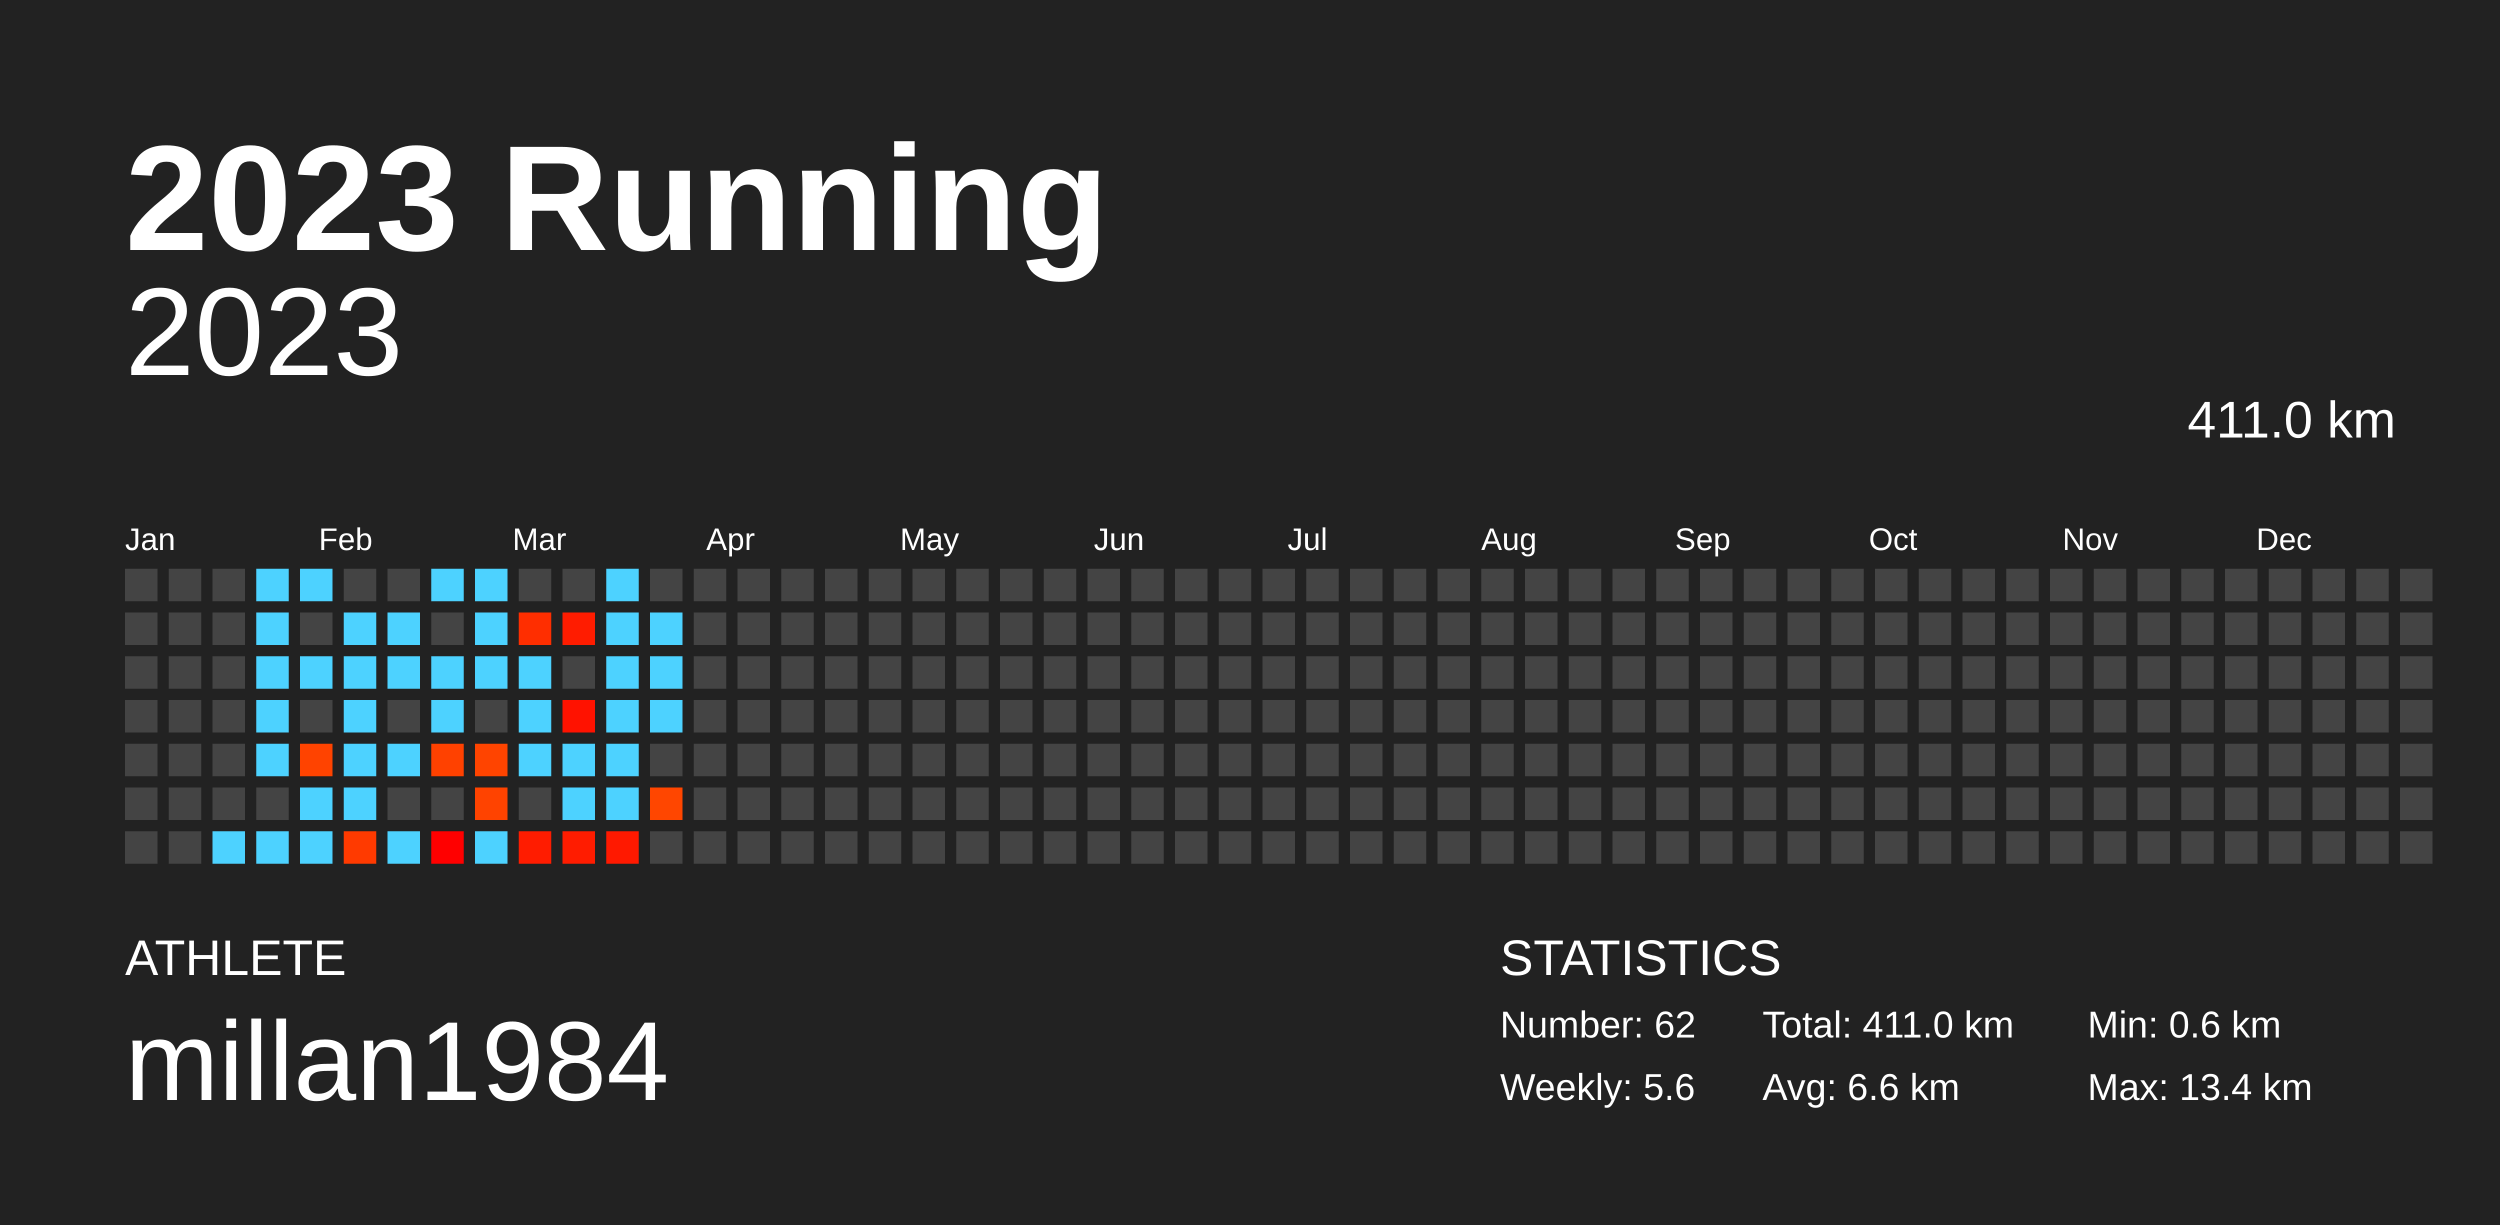
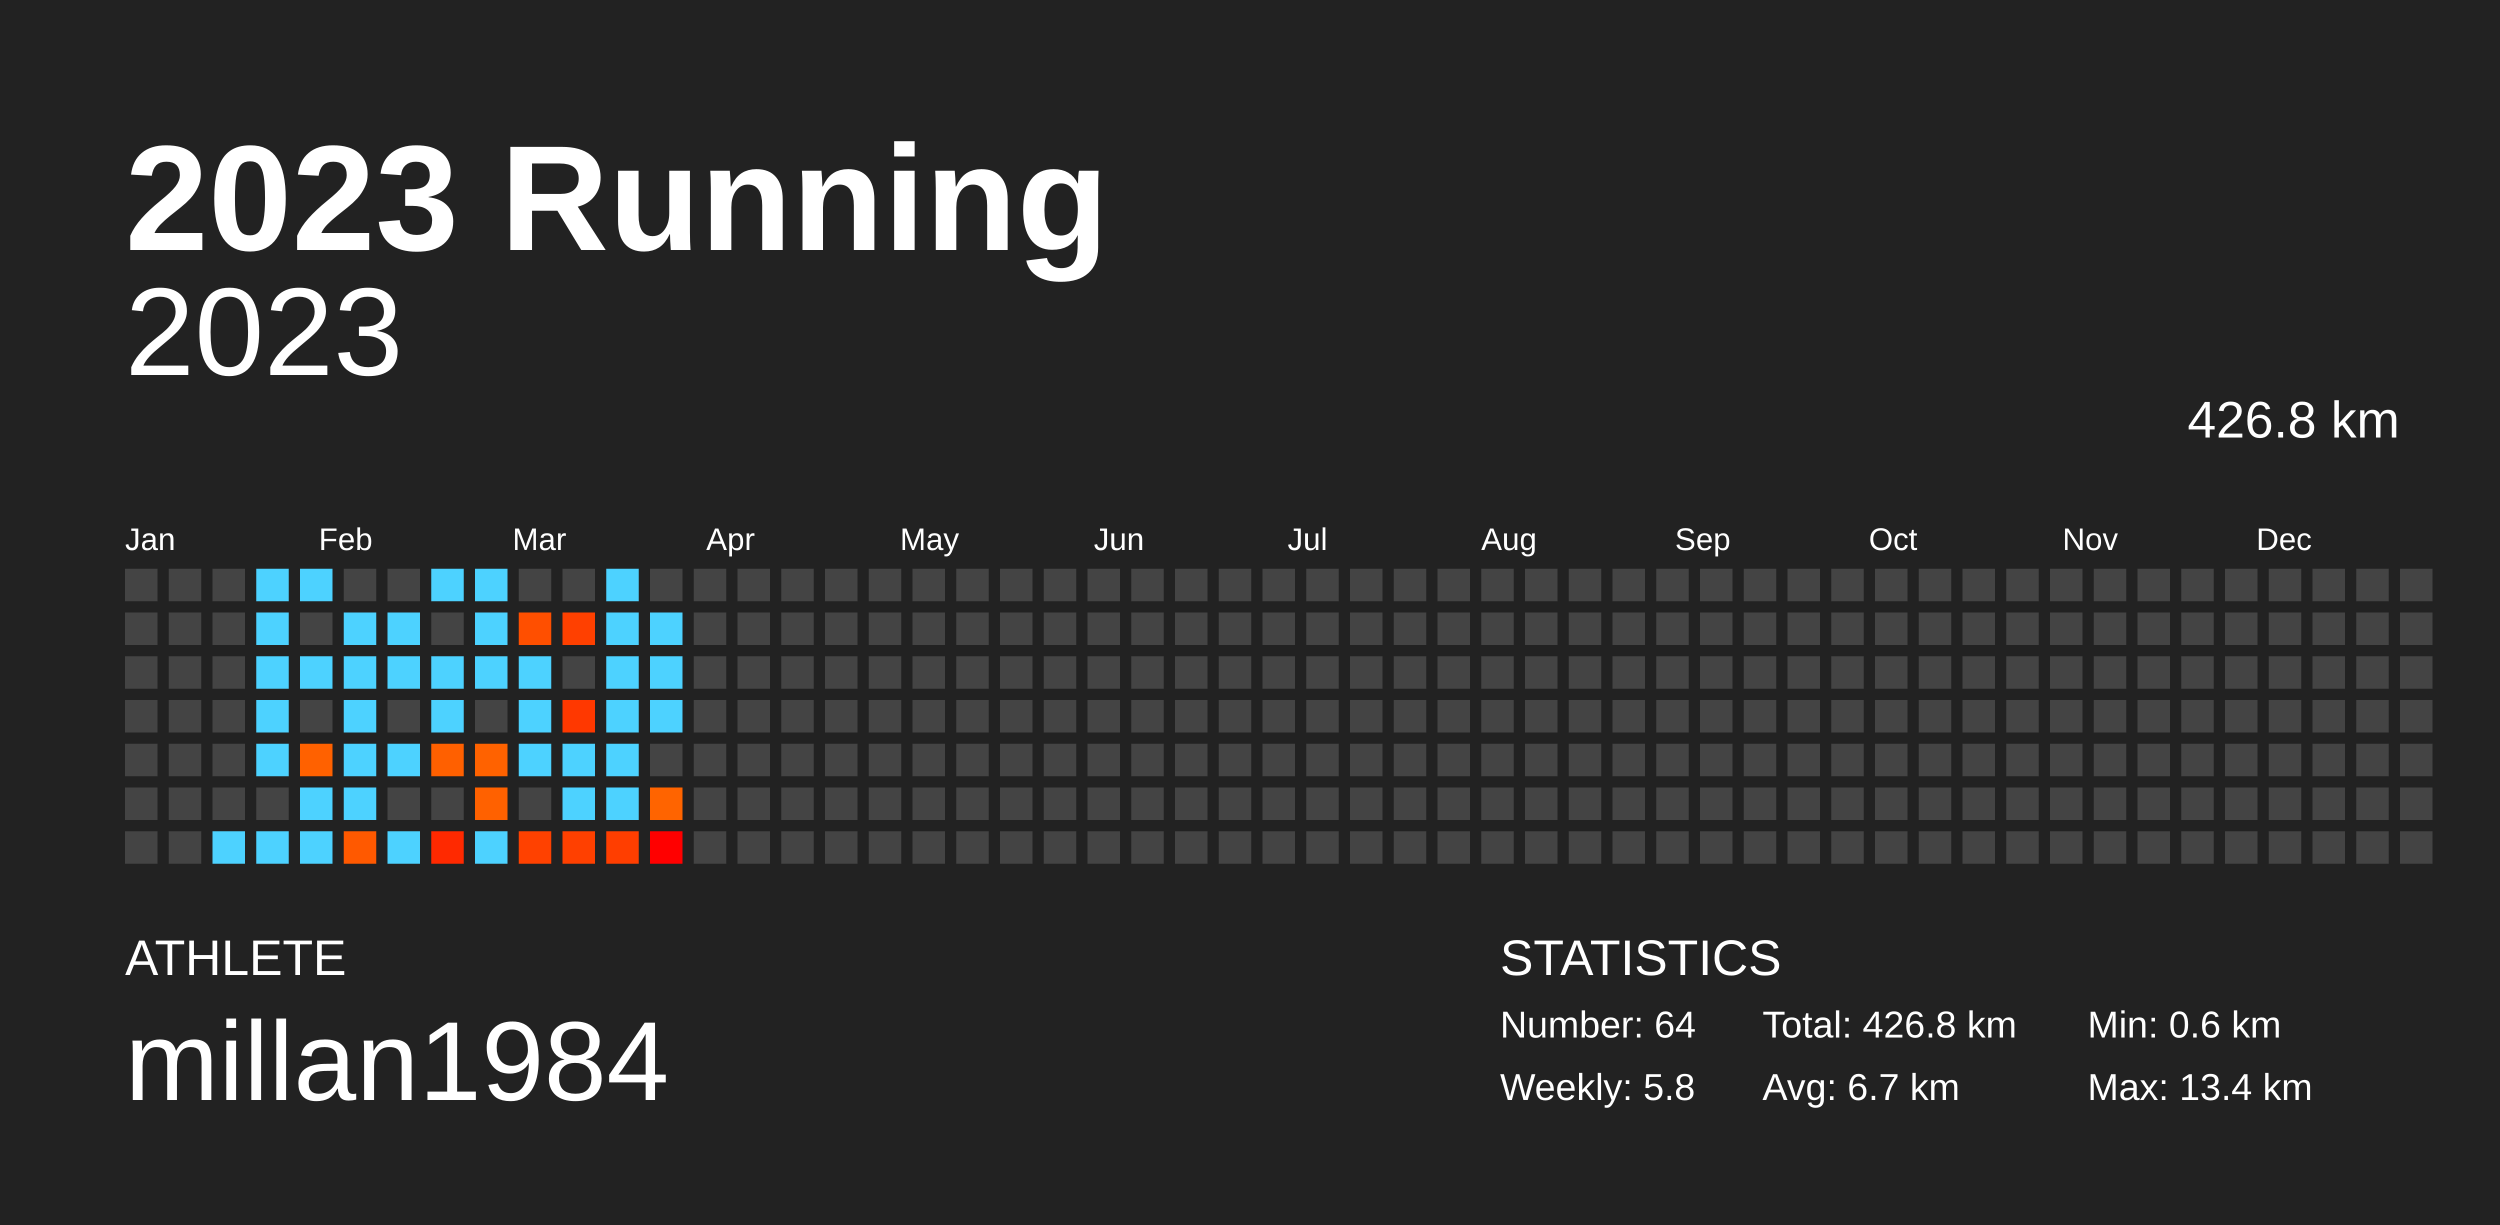
<svg xmlns="http://www.w3.org/2000/svg" baseProfile="full" height="98mm" version="1.1" viewBox="0,0,200,98" width="200mm">
  <defs />
  <rect fill="#222222" height="98" width="200" x="0" y="0" />
  <text fill="#FFFFFF" style="font-size:12px; font-family:Arial; font-weight:bold;" x="10" y="20">2023 Running</text>
  <text fill="#FFFFFF" style="font-size:4px; font-family:Arial" x="10" y="78">ATHLETE</text>
  <text fill="#FFFFFF" style="font-size:9px; font-family:Arial" x="10" y="88">millan1984</text>
  <text fill="#FFFFFF" style="font-size:4px; font-family:Arial" x="120" y="78">STATISTICS</text>
-   <text fill="#FFFFFF" style="font-size:3px; font-family:Arial" x="120" y="83">Number: 62</text>
-   <text fill="#FFFFFF" style="font-size:3px; font-family:Arial" x="120" y="88">Weekly: 5.6</text>
-   <text fill="#FFFFFF" style="font-size:3px; font-family:Arial" x="141" y="83">Total: 411.0 km</text>
-   <text fill="#FFFFFF" style="font-size:3px; font-family:Arial" x="141" y="88">Avg: 6.6 km</text>
+   <text fill="#FFFFFF" style="font-size:3px; font-family:Arial" x="120" y="83">Number: 64</text>
+   <text fill="#FFFFFF" style="font-size:3px; font-family:Arial" x="120" y="88">Weekly: 5.8</text>
+   <text fill="#FFFFFF" style="font-size:3px; font-family:Arial" x="141" y="83">Total: 426.8 km</text>
+   <text fill="#FFFFFF" style="font-size:3px; font-family:Arial" x="141" y="88">Avg: 6.7 km</text>
  <text fill="#FFFFFF" style="font-size:3px; font-family:Arial" x="167" y="83">Min: 0.6 km</text>
  <text fill="#FFFFFF" style="font-size:3px; font-family:Arial" x="167" y="88">Max: 13.4 km</text>
  <text alignment-baseline="hanging" fill="#FFFFFF" style="font-size:10.0px; font-family:Arial;" x="10" y="30">2023</text>
-   <text alignment-baseline="hanging" fill="#FFFFFF" style="font-size:4.125px; font-family:Arial;" x="175" y="35">411.0 km</text>
+   <text alignment-baseline="hanging" fill="#FFFFFF" style="font-size:4.125px; font-family:Arial;" x="175" y="35">426.8 km</text>
  <text fill="#FFFFFF" style="font-size:2.5px; font-family:Arial" x="10.0" y="44">Jan</text>
  <text fill="#FFFFFF" style="font-size:2.5px; font-family:Arial" x="25.5" y="44">Feb</text>
  <text fill="#FFFFFF" style="font-size:2.5px; font-family:Arial" x="41.0" y="44">Mar</text>
  <text fill="#FFFFFF" style="font-size:2.5px; font-family:Arial" x="56.5" y="44">Apr</text>
  <text fill="#FFFFFF" style="font-size:2.5px; font-family:Arial" x="72.0" y="44">May</text>
  <text fill="#FFFFFF" style="font-size:2.5px; font-family:Arial" x="87.5" y="44">Jun</text>
  <text fill="#FFFFFF" style="font-size:2.5px; font-family:Arial" x="103.0" y="44">Jul</text>
  <text fill="#FFFFFF" style="font-size:2.5px; font-family:Arial" x="118.5" y="44">Aug</text>
  <text fill="#FFFFFF" style="font-size:2.5px; font-family:Arial" x="134.0" y="44">Sep</text>
  <text fill="#FFFFFF" style="font-size:2.5px; font-family:Arial" x="149.5" y="44">Oct</text>
  <text fill="#FFFFFF" style="font-size:2.5px; font-family:Arial" x="165.0" y="44">Nov</text>
  <text fill="#FFFFFF" style="font-size:2.5px; font-family:Arial" x="180.5" y="44">Dec</text>
  <rect fill="#444444" height="2.6" width="2.6" x="10.0" y="45.5" />
  <rect fill="#444444" height="2.6" width="2.6" x="10.0" y="49.0" />
  <rect fill="#444444" height="2.6" width="2.6" x="10.0" y="52.5" />
  <rect fill="#444444" height="2.6" width="2.6" x="10.0" y="56.0" />
  <rect fill="#444444" height="2.6" width="2.6" x="10.0" y="59.5" />
  <rect fill="#444444" height="2.6" width="2.6" x="10.0" y="63.0" />
  <rect fill="#444444" height="2.6" width="2.6" x="10.0" y="66.5" />
  <rect fill="#444444" height="2.6" width="2.6" x="13.5" y="45.5" />
  <rect fill="#444444" height="2.6" width="2.6" x="13.5" y="49.0" />
  <rect fill="#444444" height="2.6" width="2.6" x="13.5" y="52.5" />
  <rect fill="#444444" height="2.6" width="2.6" x="13.5" y="56.0" />
  <rect fill="#444444" height="2.6" width="2.6" x="13.5" y="59.5" />
  <rect fill="#444444" height="2.6" width="2.6" x="13.5" y="63.0" />
  <rect fill="#444444" height="2.6" width="2.6" x="13.5" y="66.5" />
  <rect fill="#444444" height="2.6" width="2.6" x="17.0" y="45.5" />
  <rect fill="#444444" height="2.6" width="2.6" x="17.0" y="49.0" />
  <rect fill="#444444" height="2.6" width="2.6" x="17.0" y="52.5" />
  <rect fill="#444444" height="2.6" width="2.6" x="17.0" y="56.0" />
  <rect fill="#444444" height="2.6" width="2.6" x="17.0" y="59.5" />
  <rect fill="#444444" height="2.6" width="2.6" x="17.0" y="63.0" />
  <rect fill="#4dd2ff" height="2.6" width="2.6" x="17.0" y="66.5" />
  <rect fill="#4dd2ff" height="2.6" width="2.6" x="20.5" y="45.5" />
  <rect fill="#4dd2ff" height="2.6" width="2.6" x="20.5" y="49.0" />
  <rect fill="#4dd2ff" height="2.6" width="2.6" x="20.5" y="52.5" />
  <rect fill="#4dd2ff" height="2.6" width="2.6" x="20.5" y="56.0" />
  <rect fill="#4dd2ff" height="2.6" width="2.6" x="20.5" y="59.5" />
  <rect fill="#444444" height="2.6" width="2.6" x="20.5" y="63.0" />
  <rect fill="#4dd2ff" height="2.6" width="2.6" x="20.5" y="66.5" />
  <rect fill="#4dd2ff" height="2.6" width="2.6" x="24.0" y="45.5" />
  <rect fill="#444444" height="2.6" width="2.6" x="24.0" y="49.0" />
  <rect fill="#4dd2ff" height="2.6" width="2.6" x="24.0" y="52.5" />
  <rect fill="#444444" height="2.6" width="2.6" x="24.0" y="56.0" />
-   <rect fill="#ff4300" height="2.6" width="2.6" x="24.0" y="59.5" />
+   <rect fill="#ff6100" height="2.6" width="2.6" x="24.0" y="59.5" />
  <rect fill="#4dd2ff" height="2.6" width="2.6" x="24.0" y="63.0" />
  <rect fill="#4dd2ff" height="2.6" width="2.6" x="24.0" y="66.5" />
  <rect fill="#444444" height="2.6" width="2.6" x="27.5" y="45.5" />
  <rect fill="#4dd2ff" height="2.6" width="2.6" x="27.5" y="49.0" />
  <rect fill="#4dd2ff" height="2.6" width="2.6" x="27.5" y="52.5" />
  <rect fill="#4dd2ff" height="2.6" width="2.6" x="27.5" y="56.0" />
  <rect fill="#4dd2ff" height="2.6" width="2.6" x="27.5" y="59.5" />
  <rect fill="#4dd2ff" height="2.6" width="2.6" x="27.5" y="63.0" />
-   <rect fill="#ff3a00" height="2.6" width="2.6" x="27.5" y="66.5" />
+   <rect fill="#ff5900" height="2.6" width="2.6" x="27.5" y="66.5" />
  <rect fill="#444444" height="2.6" width="2.6" x="31.0" y="45.5" />
  <rect fill="#4dd2ff" height="2.6" width="2.6" x="31.0" y="49.0" />
  <rect fill="#4dd2ff" height="2.6" width="2.6" x="31.0" y="52.5" />
  <rect fill="#444444" height="2.6" width="2.6" x="31.0" y="56.0" />
  <rect fill="#4dd2ff" height="2.6" width="2.6" x="31.0" y="59.5" />
  <rect fill="#444444" height="2.6" width="2.6" x="31.0" y="63.0" />
  <rect fill="#4dd2ff" height="2.6" width="2.6" x="31.0" y="66.5" />
  <rect fill="#4dd2ff" height="2.6" width="2.6" x="34.5" y="45.5" />
  <rect fill="#444444" height="2.6" width="2.6" x="34.5" y="49.0" />
  <rect fill="#4dd2ff" height="2.6" width="2.6" x="34.5" y="52.5" />
  <rect fill="#4dd2ff" height="2.6" width="2.6" x="34.5" y="56.0" />
-   <rect fill="#ff4100" height="2.6" width="2.6" x="34.5" y="59.5" />
+   <rect fill="#ff6000" height="2.6" width="2.6" x="34.5" y="59.5" />
  <rect fill="#444444" height="2.6" width="2.6" x="34.5" y="63.0" />
-   <rect fill="#ff0000" height="2.6" width="2.6" x="34.5" y="66.5" />
+   <rect fill="#ff2900" height="2.6" width="2.6" x="34.5" y="66.5" />
  <rect fill="#4dd2ff" height="2.6" width="2.6" x="38.0" y="45.5" />
  <rect fill="#4dd2ff" height="2.6" width="2.6" x="38.0" y="49.0" />
  <rect fill="#4dd2ff" height="2.6" width="2.6" x="38.0" y="52.5" />
  <rect fill="#444444" height="2.6" width="2.6" x="38.0" y="56.0" />
-   <rect fill="#ff4400" height="2.6" width="2.6" x="38.0" y="59.5" />
-   <rect fill="#ff4300" height="2.6" width="2.6" x="38.0" y="63.0" />
+   <rect fill="#ff6200" height="2.6" width="2.6" x="38.0" y="59.5" />
+   <rect fill="#ff6100" height="2.6" width="2.6" x="38.0" y="63.0" />
  <rect fill="#4dd2ff" height="2.6" width="2.6" x="38.0" y="66.5" />
  <rect fill="#444444" height="2.6" width="2.6" x="41.5" y="45.5" />
-   <rect fill="#ff2e00" height="2.6" width="2.6" x="41.5" y="49.0" />
+   <rect fill="#ff4f00" height="2.6" width="2.6" x="41.5" y="49.0" />
  <rect fill="#4dd2ff" height="2.6" width="2.6" x="41.5" y="52.5" />
  <rect fill="#4dd2ff" height="2.6" width="2.6" x="41.5" y="56.0" />
  <rect fill="#4dd2ff" height="2.6" width="2.6" x="41.5" y="59.5" />
  <rect fill="#444444" height="2.6" width="2.6" x="41.5" y="63.0" />
-   <rect fill="#ff1c00" height="2.6" width="2.6" x="41.5" y="66.5" />
+   <rect fill="#ff4100" height="2.6" width="2.6" x="41.5" y="66.5" />
  <rect fill="#444444" height="2.6" width="2.6" x="45.0" y="45.5" />
-   <rect fill="#ff1c00" height="2.6" width="2.6" x="45.0" y="49.0" />
+   <rect fill="#ff4000" height="2.6" width="2.6" x="45.0" y="49.0" />
  <rect fill="#444444" height="2.6" width="2.6" x="45.0" y="52.5" />
-   <rect fill="#ff1200" height="2.6" width="2.6" x="45.0" y="56.0" />
+   <rect fill="#ff3800" height="2.6" width="2.6" x="45.0" y="56.0" />
  <rect fill="#4dd2ff" height="2.6" width="2.6" x="45.0" y="59.5" />
  <rect fill="#4dd2ff" height="2.6" width="2.6" x="45.0" y="63.0" />
-   <rect fill="#ff1c00" height="2.6" width="2.6" x="45.0" y="66.5" />
+   <rect fill="#ff4000" height="2.6" width="2.6" x="45.0" y="66.5" />
  <rect fill="#4dd2ff" height="2.6" width="2.6" x="48.5" y="45.5" />
  <rect fill="#4dd2ff" height="2.6" width="2.6" x="48.5" y="49.0" />
  <rect fill="#4dd2ff" height="2.6" width="2.6" x="48.5" y="52.5" />
  <rect fill="#4dd2ff" height="2.6" width="2.6" x="48.5" y="56.0" />
  <rect fill="#4dd2ff" height="2.6" width="2.6" x="48.5" y="59.5" />
  <rect fill="#4dd2ff" height="2.6" width="2.6" x="48.5" y="63.0" />
-   <rect fill="#ff1900" height="2.6" width="2.6" x="48.5" y="66.5" />
+   <rect fill="#ff3e00" height="2.6" width="2.6" x="48.5" y="66.5" />
  <rect fill="#444444" height="2.6" width="2.6" x="52.0" y="45.5" />
  <rect fill="#4dd2ff" height="2.6" width="2.6" x="52.0" y="49.0" />
  <rect fill="#4dd2ff" height="2.6" width="2.6" x="52.0" y="52.5" />
  <rect fill="#4dd2ff" height="2.6" width="2.6" x="52.0" y="56.0" />
  <rect fill="#444444" height="2.6" width="2.6" x="52.0" y="59.5" />
-   <rect fill="#ff4600" height="2.6" width="2.6" x="52.0" y="63.0" />
-   <rect fill="#444444" height="2.6" width="2.6" x="52.0" y="66.5" />
+   <rect fill="#ff6400" height="2.6" width="2.6" x="52.0" y="63.0" />
+   <rect fill="#ff0000" height="2.6" width="2.6" x="52.0" y="66.5" />
  <rect fill="#444444" height="2.6" width="2.6" x="55.5" y="45.5" />
  <rect fill="#444444" height="2.6" width="2.6" x="55.5" y="49.0" />
  <rect fill="#444444" height="2.6" width="2.6" x="55.5" y="52.5" />
  <rect fill="#444444" height="2.6" width="2.6" x="55.5" y="56.0" />
  <rect fill="#444444" height="2.6" width="2.6" x="55.5" y="59.5" />
  <rect fill="#444444" height="2.6" width="2.6" x="55.5" y="63.0" />
  <rect fill="#444444" height="2.6" width="2.6" x="55.5" y="66.5" />
  <rect fill="#444444" height="2.6" width="2.6" x="59.0" y="45.5" />
  <rect fill="#444444" height="2.6" width="2.6" x="59.0" y="49.0" />
  <rect fill="#444444" height="2.6" width="2.6" x="59.0" y="52.5" />
  <rect fill="#444444" height="2.6" width="2.6" x="59.0" y="56.0" />
  <rect fill="#444444" height="2.6" width="2.6" x="59.0" y="59.5" />
  <rect fill="#444444" height="2.6" width="2.6" x="59.0" y="63.0" />
  <rect fill="#444444" height="2.6" width="2.6" x="59.0" y="66.5" />
  <rect fill="#444444" height="2.6" width="2.6" x="62.5" y="45.5" />
  <rect fill="#444444" height="2.6" width="2.6" x="62.5" y="49.0" />
  <rect fill="#444444" height="2.6" width="2.6" x="62.5" y="52.5" />
  <rect fill="#444444" height="2.6" width="2.6" x="62.5" y="56.0" />
  <rect fill="#444444" height="2.6" width="2.6" x="62.5" y="59.5" />
  <rect fill="#444444" height="2.6" width="2.6" x="62.5" y="63.0" />
  <rect fill="#444444" height="2.6" width="2.6" x="62.5" y="66.5" />
  <rect fill="#444444" height="2.6" width="2.6" x="66.0" y="45.5" />
  <rect fill="#444444" height="2.6" width="2.6" x="66.0" y="49.0" />
  <rect fill="#444444" height="2.6" width="2.6" x="66.0" y="52.5" />
  <rect fill="#444444" height="2.6" width="2.6" x="66.0" y="56.0" />
  <rect fill="#444444" height="2.6" width="2.6" x="66.0" y="59.5" />
  <rect fill="#444444" height="2.6" width="2.6" x="66.0" y="63.0" />
  <rect fill="#444444" height="2.6" width="2.6" x="66.0" y="66.5" />
  <rect fill="#444444" height="2.6" width="2.6" x="69.5" y="45.5" />
  <rect fill="#444444" height="2.6" width="2.6" x="69.5" y="49.0" />
  <rect fill="#444444" height="2.6" width="2.6" x="69.5" y="52.5" />
  <rect fill="#444444" height="2.6" width="2.6" x="69.5" y="56.0" />
  <rect fill="#444444" height="2.6" width="2.6" x="69.5" y="59.5" />
  <rect fill="#444444" height="2.6" width="2.6" x="69.5" y="63.0" />
  <rect fill="#444444" height="2.6" width="2.6" x="69.5" y="66.5" />
  <rect fill="#444444" height="2.6" width="2.6" x="73.0" y="45.5" />
  <rect fill="#444444" height="2.6" width="2.6" x="73.0" y="49.0" />
  <rect fill="#444444" height="2.6" width="2.6" x="73.0" y="52.5" />
  <rect fill="#444444" height="2.6" width="2.6" x="73.0" y="56.0" />
  <rect fill="#444444" height="2.6" width="2.6" x="73.0" y="59.5" />
  <rect fill="#444444" height="2.6" width="2.6" x="73.0" y="63.0" />
  <rect fill="#444444" height="2.6" width="2.6" x="73.0" y="66.5" />
  <rect fill="#444444" height="2.6" width="2.6" x="76.5" y="45.5" />
  <rect fill="#444444" height="2.6" width="2.6" x="76.5" y="49.0" />
  <rect fill="#444444" height="2.6" width="2.6" x="76.5" y="52.5" />
  <rect fill="#444444" height="2.6" width="2.6" x="76.5" y="56.0" />
  <rect fill="#444444" height="2.6" width="2.6" x="76.5" y="59.5" />
  <rect fill="#444444" height="2.6" width="2.6" x="76.5" y="63.0" />
  <rect fill="#444444" height="2.6" width="2.6" x="76.5" y="66.5" />
  <rect fill="#444444" height="2.6" width="2.6" x="80.0" y="45.5" />
  <rect fill="#444444" height="2.6" width="2.6" x="80.0" y="49.0" />
  <rect fill="#444444" height="2.6" width="2.6" x="80.0" y="52.5" />
  <rect fill="#444444" height="2.6" width="2.6" x="80.0" y="56.0" />
  <rect fill="#444444" height="2.6" width="2.6" x="80.0" y="59.5" />
  <rect fill="#444444" height="2.6" width="2.6" x="80.0" y="63.0" />
  <rect fill="#444444" height="2.6" width="2.6" x="80.0" y="66.5" />
  <rect fill="#444444" height="2.6" width="2.6" x="83.5" y="45.5" />
  <rect fill="#444444" height="2.6" width="2.6" x="83.5" y="49.0" />
  <rect fill="#444444" height="2.6" width="2.6" x="83.5" y="52.5" />
  <rect fill="#444444" height="2.6" width="2.6" x="83.5" y="56.0" />
  <rect fill="#444444" height="2.6" width="2.6" x="83.5" y="59.5" />
  <rect fill="#444444" height="2.6" width="2.6" x="83.5" y="63.0" />
  <rect fill="#444444" height="2.6" width="2.6" x="83.5" y="66.5" />
  <rect fill="#444444" height="2.6" width="2.6" x="87.0" y="45.5" />
  <rect fill="#444444" height="2.6" width="2.6" x="87.0" y="49.0" />
  <rect fill="#444444" height="2.6" width="2.6" x="87.0" y="52.5" />
  <rect fill="#444444" height="2.6" width="2.6" x="87.0" y="56.0" />
  <rect fill="#444444" height="2.6" width="2.6" x="87.0" y="59.5" />
  <rect fill="#444444" height="2.6" width="2.6" x="87.0" y="63.0" />
  <rect fill="#444444" height="2.6" width="2.6" x="87.0" y="66.5" />
  <rect fill="#444444" height="2.6" width="2.6" x="90.5" y="45.5" />
  <rect fill="#444444" height="2.6" width="2.6" x="90.5" y="49.0" />
  <rect fill="#444444" height="2.6" width="2.6" x="90.5" y="52.5" />
  <rect fill="#444444" height="2.6" width="2.6" x="90.5" y="56.0" />
  <rect fill="#444444" height="2.6" width="2.6" x="90.5" y="59.5" />
  <rect fill="#444444" height="2.6" width="2.6" x="90.5" y="63.0" />
  <rect fill="#444444" height="2.6" width="2.6" x="90.5" y="66.5" />
  <rect fill="#444444" height="2.6" width="2.6" x="94.0" y="45.5" />
  <rect fill="#444444" height="2.6" width="2.6" x="94.0" y="49.0" />
  <rect fill="#444444" height="2.6" width="2.6" x="94.0" y="52.5" />
  <rect fill="#444444" height="2.6" width="2.6" x="94.0" y="56.0" />
  <rect fill="#444444" height="2.6" width="2.6" x="94.0" y="59.5" />
  <rect fill="#444444" height="2.6" width="2.6" x="94.0" y="63.0" />
  <rect fill="#444444" height="2.6" width="2.6" x="94.0" y="66.5" />
  <rect fill="#444444" height="2.6" width="2.6" x="97.5" y="45.5" />
  <rect fill="#444444" height="2.6" width="2.6" x="97.5" y="49.0" />
  <rect fill="#444444" height="2.6" width="2.6" x="97.5" y="52.5" />
  <rect fill="#444444" height="2.6" width="2.6" x="97.5" y="56.0" />
  <rect fill="#444444" height="2.6" width="2.6" x="97.5" y="59.5" />
  <rect fill="#444444" height="2.6" width="2.6" x="97.5" y="63.0" />
  <rect fill="#444444" height="2.6" width="2.6" x="97.5" y="66.5" />
  <rect fill="#444444" height="2.6" width="2.6" x="101.0" y="45.5" />
  <rect fill="#444444" height="2.6" width="2.6" x="101.0" y="49.0" />
  <rect fill="#444444" height="2.6" width="2.6" x="101.0" y="52.5" />
  <rect fill="#444444" height="2.6" width="2.6" x="101.0" y="56.0" />
  <rect fill="#444444" height="2.6" width="2.6" x="101.0" y="59.5" />
  <rect fill="#444444" height="2.6" width="2.6" x="101.0" y="63.0" />
  <rect fill="#444444" height="2.6" width="2.6" x="101.0" y="66.5" />
  <rect fill="#444444" height="2.6" width="2.6" x="104.5" y="45.5" />
  <rect fill="#444444" height="2.6" width="2.6" x="104.5" y="49.0" />
  <rect fill="#444444" height="2.6" width="2.6" x="104.5" y="52.5" />
  <rect fill="#444444" height="2.6" width="2.6" x="104.5" y="56.0" />
  <rect fill="#444444" height="2.6" width="2.6" x="104.5" y="59.5" />
  <rect fill="#444444" height="2.6" width="2.6" x="104.5" y="63.0" />
  <rect fill="#444444" height="2.6" width="2.6" x="104.5" y="66.5" />
  <rect fill="#444444" height="2.6" width="2.6" x="108.0" y="45.5" />
  <rect fill="#444444" height="2.6" width="2.6" x="108.0" y="49.0" />
  <rect fill="#444444" height="2.6" width="2.6" x="108.0" y="52.5" />
  <rect fill="#444444" height="2.6" width="2.6" x="108.0" y="56.0" />
  <rect fill="#444444" height="2.6" width="2.6" x="108.0" y="59.5" />
  <rect fill="#444444" height="2.6" width="2.6" x="108.0" y="63.0" />
  <rect fill="#444444" height="2.6" width="2.6" x="108.0" y="66.5" />
  <rect fill="#444444" height="2.6" width="2.6" x="111.5" y="45.5" />
  <rect fill="#444444" height="2.6" width="2.6" x="111.5" y="49.0" />
  <rect fill="#444444" height="2.6" width="2.6" x="111.5" y="52.5" />
  <rect fill="#444444" height="2.6" width="2.6" x="111.5" y="56.0" />
  <rect fill="#444444" height="2.6" width="2.6" x="111.5" y="59.5" />
  <rect fill="#444444" height="2.6" width="2.6" x="111.5" y="63.0" />
  <rect fill="#444444" height="2.6" width="2.6" x="111.5" y="66.5" />
  <rect fill="#444444" height="2.6" width="2.6" x="115.0" y="45.5" />
  <rect fill="#444444" height="2.6" width="2.6" x="115.0" y="49.0" />
  <rect fill="#444444" height="2.6" width="2.6" x="115.0" y="52.5" />
  <rect fill="#444444" height="2.6" width="2.6" x="115.0" y="56.0" />
  <rect fill="#444444" height="2.6" width="2.6" x="115.0" y="59.5" />
  <rect fill="#444444" height="2.6" width="2.6" x="115.0" y="63.0" />
  <rect fill="#444444" height="2.6" width="2.6" x="115.0" y="66.5" />
  <rect fill="#444444" height="2.6" width="2.6" x="118.5" y="45.5" />
  <rect fill="#444444" height="2.6" width="2.6" x="118.5" y="49.0" />
  <rect fill="#444444" height="2.6" width="2.6" x="118.5" y="52.5" />
  <rect fill="#444444" height="2.6" width="2.6" x="118.5" y="56.0" />
  <rect fill="#444444" height="2.6" width="2.6" x="118.5" y="59.5" />
  <rect fill="#444444" height="2.6" width="2.6" x="118.5" y="63.0" />
  <rect fill="#444444" height="2.6" width="2.6" x="118.5" y="66.5" />
  <rect fill="#444444" height="2.6" width="2.6" x="122.0" y="45.5" />
  <rect fill="#444444" height="2.6" width="2.6" x="122.0" y="49.0" />
  <rect fill="#444444" height="2.6" width="2.6" x="122.0" y="52.5" />
  <rect fill="#444444" height="2.6" width="2.6" x="122.0" y="56.0" />
  <rect fill="#444444" height="2.6" width="2.6" x="122.0" y="59.5" />
  <rect fill="#444444" height="2.6" width="2.6" x="122.0" y="63.0" />
  <rect fill="#444444" height="2.6" width="2.6" x="122.0" y="66.5" />
  <rect fill="#444444" height="2.6" width="2.6" x="125.5" y="45.5" />
  <rect fill="#444444" height="2.6" width="2.6" x="125.5" y="49.0" />
  <rect fill="#444444" height="2.6" width="2.6" x="125.5" y="52.5" />
  <rect fill="#444444" height="2.6" width="2.6" x="125.5" y="56.0" />
  <rect fill="#444444" height="2.6" width="2.6" x="125.5" y="59.5" />
  <rect fill="#444444" height="2.6" width="2.6" x="125.5" y="63.0" />
  <rect fill="#444444" height="2.6" width="2.6" x="125.5" y="66.5" />
  <rect fill="#444444" height="2.6" width="2.6" x="129.0" y="45.5" />
  <rect fill="#444444" height="2.6" width="2.6" x="129.0" y="49.0" />
  <rect fill="#444444" height="2.6" width="2.6" x="129.0" y="52.5" />
  <rect fill="#444444" height="2.6" width="2.6" x="129.0" y="56.0" />
  <rect fill="#444444" height="2.6" width="2.6" x="129.0" y="59.5" />
  <rect fill="#444444" height="2.6" width="2.6" x="129.0" y="63.0" />
  <rect fill="#444444" height="2.6" width="2.6" x="129.0" y="66.5" />
  <rect fill="#444444" height="2.6" width="2.6" x="132.5" y="45.5" />
  <rect fill="#444444" height="2.6" width="2.6" x="132.5" y="49.0" />
  <rect fill="#444444" height="2.6" width="2.6" x="132.5" y="52.5" />
  <rect fill="#444444" height="2.6" width="2.6" x="132.5" y="56.0" />
  <rect fill="#444444" height="2.6" width="2.6" x="132.5" y="59.5" />
  <rect fill="#444444" height="2.6" width="2.6" x="132.5" y="63.0" />
  <rect fill="#444444" height="2.6" width="2.6" x="132.5" y="66.5" />
  <rect fill="#444444" height="2.6" width="2.6" x="136.0" y="45.5" />
  <rect fill="#444444" height="2.6" width="2.6" x="136.0" y="49.0" />
  <rect fill="#444444" height="2.6" width="2.6" x="136.0" y="52.5" />
  <rect fill="#444444" height="2.6" width="2.6" x="136.0" y="56.0" />
  <rect fill="#444444" height="2.6" width="2.6" x="136.0" y="59.5" />
  <rect fill="#444444" height="2.6" width="2.6" x="136.0" y="63.0" />
  <rect fill="#444444" height="2.6" width="2.6" x="136.0" y="66.5" />
  <rect fill="#444444" height="2.6" width="2.6" x="139.5" y="45.5" />
  <rect fill="#444444" height="2.6" width="2.6" x="139.5" y="49.0" />
  <rect fill="#444444" height="2.6" width="2.6" x="139.5" y="52.5" />
  <rect fill="#444444" height="2.6" width="2.6" x="139.5" y="56.0" />
  <rect fill="#444444" height="2.6" width="2.6" x="139.5" y="59.5" />
  <rect fill="#444444" height="2.6" width="2.6" x="139.5" y="63.0" />
  <rect fill="#444444" height="2.6" width="2.6" x="139.5" y="66.5" />
  <rect fill="#444444" height="2.6" width="2.6" x="143.0" y="45.5" />
  <rect fill="#444444" height="2.6" width="2.6" x="143.0" y="49.0" />
  <rect fill="#444444" height="2.6" width="2.6" x="143.0" y="52.5" />
  <rect fill="#444444" height="2.6" width="2.6" x="143.0" y="56.0" />
  <rect fill="#444444" height="2.6" width="2.6" x="143.0" y="59.5" />
  <rect fill="#444444" height="2.6" width="2.6" x="143.0" y="63.0" />
  <rect fill="#444444" height="2.6" width="2.6" x="143.0" y="66.5" />
  <rect fill="#444444" height="2.6" width="2.6" x="146.5" y="45.5" />
  <rect fill="#444444" height="2.6" width="2.6" x="146.5" y="49.0" />
  <rect fill="#444444" height="2.6" width="2.6" x="146.5" y="52.5" />
  <rect fill="#444444" height="2.6" width="2.6" x="146.5" y="56.0" />
  <rect fill="#444444" height="2.6" width="2.6" x="146.5" y="59.5" />
  <rect fill="#444444" height="2.6" width="2.6" x="146.5" y="63.0" />
  <rect fill="#444444" height="2.6" width="2.6" x="146.5" y="66.5" />
  <rect fill="#444444" height="2.6" width="2.6" x="150.0" y="45.5" />
  <rect fill="#444444" height="2.6" width="2.6" x="150.0" y="49.0" />
  <rect fill="#444444" height="2.6" width="2.6" x="150.0" y="52.5" />
  <rect fill="#444444" height="2.6" width="2.6" x="150.0" y="56.0" />
  <rect fill="#444444" height="2.6" width="2.6" x="150.0" y="59.5" />
  <rect fill="#444444" height="2.6" width="2.6" x="150.0" y="63.0" />
  <rect fill="#444444" height="2.6" width="2.6" x="150.0" y="66.5" />
  <rect fill="#444444" height="2.6" width="2.6" x="153.5" y="45.5" />
  <rect fill="#444444" height="2.6" width="2.6" x="153.5" y="49.0" />
  <rect fill="#444444" height="2.6" width="2.6" x="153.5" y="52.5" />
  <rect fill="#444444" height="2.6" width="2.6" x="153.5" y="56.0" />
  <rect fill="#444444" height="2.6" width="2.6" x="153.5" y="59.5" />
  <rect fill="#444444" height="2.6" width="2.6" x="153.5" y="63.0" />
  <rect fill="#444444" height="2.6" width="2.6" x="153.5" y="66.5" />
  <rect fill="#444444" height="2.6" width="2.6" x="157.0" y="45.5" />
  <rect fill="#444444" height="2.6" width="2.6" x="157.0" y="49.0" />
  <rect fill="#444444" height="2.6" width="2.6" x="157.0" y="52.5" />
  <rect fill="#444444" height="2.6" width="2.6" x="157.0" y="56.0" />
  <rect fill="#444444" height="2.6" width="2.6" x="157.0" y="59.5" />
  <rect fill="#444444" height="2.6" width="2.6" x="157.0" y="63.0" />
  <rect fill="#444444" height="2.6" width="2.6" x="157.0" y="66.5" />
  <rect fill="#444444" height="2.6" width="2.6" x="160.5" y="45.5" />
  <rect fill="#444444" height="2.6" width="2.6" x="160.5" y="49.0" />
  <rect fill="#444444" height="2.6" width="2.6" x="160.5" y="52.5" />
  <rect fill="#444444" height="2.6" width="2.6" x="160.5" y="56.0" />
  <rect fill="#444444" height="2.6" width="2.6" x="160.5" y="59.5" />
  <rect fill="#444444" height="2.6" width="2.6" x="160.5" y="63.0" />
  <rect fill="#444444" height="2.6" width="2.6" x="160.5" y="66.5" />
  <rect fill="#444444" height="2.6" width="2.6" x="164.0" y="45.5" />
  <rect fill="#444444" height="2.6" width="2.6" x="164.0" y="49.0" />
  <rect fill="#444444" height="2.6" width="2.6" x="164.0" y="52.5" />
  <rect fill="#444444" height="2.6" width="2.6" x="164.0" y="56.0" />
  <rect fill="#444444" height="2.6" width="2.6" x="164.0" y="59.5" />
  <rect fill="#444444" height="2.6" width="2.6" x="164.0" y="63.0" />
  <rect fill="#444444" height="2.6" width="2.6" x="164.0" y="66.5" />
  <rect fill="#444444" height="2.6" width="2.6" x="167.5" y="45.5" />
  <rect fill="#444444" height="2.6" width="2.6" x="167.5" y="49.0" />
  <rect fill="#444444" height="2.6" width="2.6" x="167.5" y="52.5" />
  <rect fill="#444444" height="2.6" width="2.6" x="167.5" y="56.0" />
  <rect fill="#444444" height="2.6" width="2.6" x="167.5" y="59.5" />
  <rect fill="#444444" height="2.6" width="2.6" x="167.5" y="63.0" />
  <rect fill="#444444" height="2.6" width="2.6" x="167.5" y="66.5" />
  <rect fill="#444444" height="2.6" width="2.6" x="171.0" y="45.5" />
  <rect fill="#444444" height="2.6" width="2.6" x="171.0" y="49.0" />
  <rect fill="#444444" height="2.6" width="2.6" x="171.0" y="52.5" />
  <rect fill="#444444" height="2.6" width="2.6" x="171.0" y="56.0" />
  <rect fill="#444444" height="2.6" width="2.6" x="171.0" y="59.5" />
  <rect fill="#444444" height="2.6" width="2.6" x="171.0" y="63.0" />
  <rect fill="#444444" height="2.6" width="2.6" x="171.0" y="66.5" />
  <rect fill="#444444" height="2.6" width="2.6" x="174.5" y="45.5" />
  <rect fill="#444444" height="2.6" width="2.6" x="174.5" y="49.0" />
  <rect fill="#444444" height="2.6" width="2.6" x="174.5" y="52.5" />
  <rect fill="#444444" height="2.6" width="2.6" x="174.5" y="56.0" />
  <rect fill="#444444" height="2.6" width="2.6" x="174.5" y="59.5" />
  <rect fill="#444444" height="2.6" width="2.6" x="174.5" y="63.0" />
  <rect fill="#444444" height="2.6" width="2.6" x="174.5" y="66.5" />
  <rect fill="#444444" height="2.6" width="2.6" x="178.0" y="45.5" />
  <rect fill="#444444" height="2.6" width="2.6" x="178.0" y="49.0" />
  <rect fill="#444444" height="2.6" width="2.6" x="178.0" y="52.5" />
  <rect fill="#444444" height="2.6" width="2.6" x="178.0" y="56.0" />
  <rect fill="#444444" height="2.6" width="2.6" x="178.0" y="59.5" />
  <rect fill="#444444" height="2.6" width="2.6" x="178.0" y="63.0" />
  <rect fill="#444444" height="2.6" width="2.6" x="178.0" y="66.5" />
  <rect fill="#444444" height="2.6" width="2.6" x="181.5" y="45.5" />
  <rect fill="#444444" height="2.6" width="2.6" x="181.5" y="49.0" />
  <rect fill="#444444" height="2.6" width="2.6" x="181.5" y="52.5" />
  <rect fill="#444444" height="2.6" width="2.6" x="181.5" y="56.0" />
  <rect fill="#444444" height="2.6" width="2.6" x="181.5" y="59.5" />
  <rect fill="#444444" height="2.6" width="2.6" x="181.5" y="63.0" />
  <rect fill="#444444" height="2.6" width="2.6" x="181.5" y="66.5" />
  <rect fill="#444444" height="2.6" width="2.6" x="185.0" y="45.5" />
  <rect fill="#444444" height="2.6" width="2.6" x="185.0" y="49.0" />
  <rect fill="#444444" height="2.6" width="2.6" x="185.0" y="52.5" />
  <rect fill="#444444" height="2.6" width="2.6" x="185.0" y="56.0" />
  <rect fill="#444444" height="2.6" width="2.6" x="185.0" y="59.5" />
  <rect fill="#444444" height="2.6" width="2.6" x="185.0" y="63.0" />
  <rect fill="#444444" height="2.6" width="2.6" x="185.0" y="66.5" />
  <rect fill="#444444" height="2.6" width="2.6" x="188.5" y="45.5" />
  <rect fill="#444444" height="2.6" width="2.6" x="188.5" y="49.0" />
  <rect fill="#444444" height="2.6" width="2.6" x="188.5" y="52.5" />
  <rect fill="#444444" height="2.6" width="2.6" x="188.5" y="56.0" />
  <rect fill="#444444" height="2.6" width="2.6" x="188.5" y="59.5" />
  <rect fill="#444444" height="2.6" width="2.6" x="188.5" y="63.0" />
  <rect fill="#444444" height="2.6" width="2.6" x="188.5" y="66.5" />
  <rect fill="#444444" height="2.6" width="2.6" x="192.0" y="45.5" />
  <rect fill="#444444" height="2.6" width="2.6" x="192.0" y="49.0" />
  <rect fill="#444444" height="2.6" width="2.6" x="192.0" y="52.5" />
  <rect fill="#444444" height="2.6" width="2.6" x="192.0" y="56.0" />
  <rect fill="#444444" height="2.6" width="2.6" x="192.0" y="59.5" />
  <rect fill="#444444" height="2.6" width="2.6" x="192.0" y="63.0" />
  <rect fill="#444444" height="2.6" width="2.6" x="192.0" y="66.5" />
</svg>
